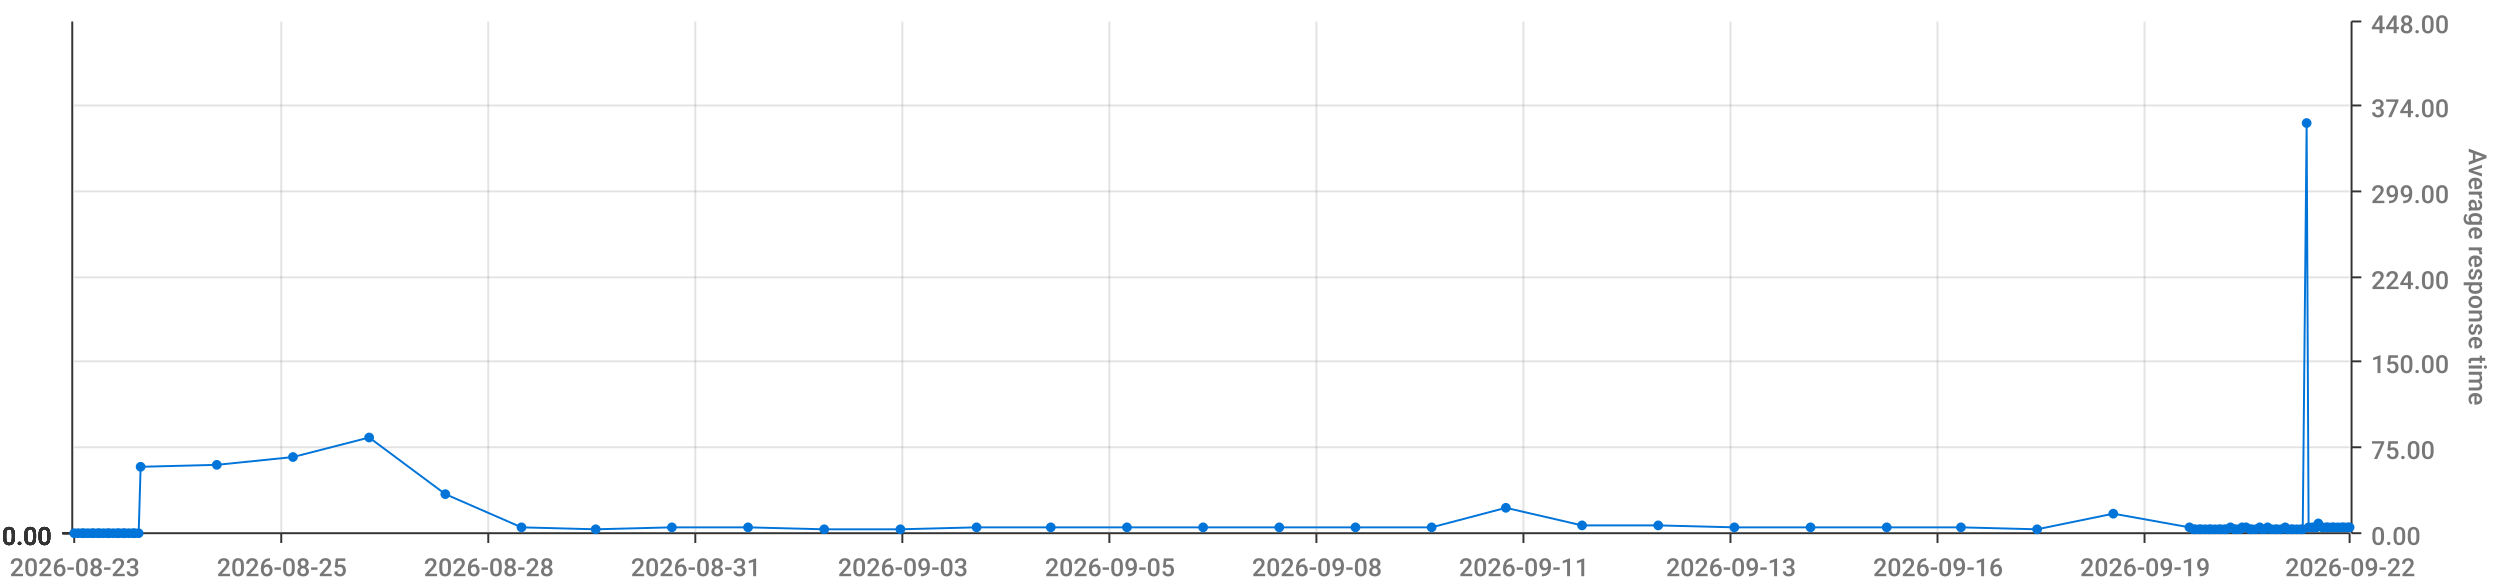
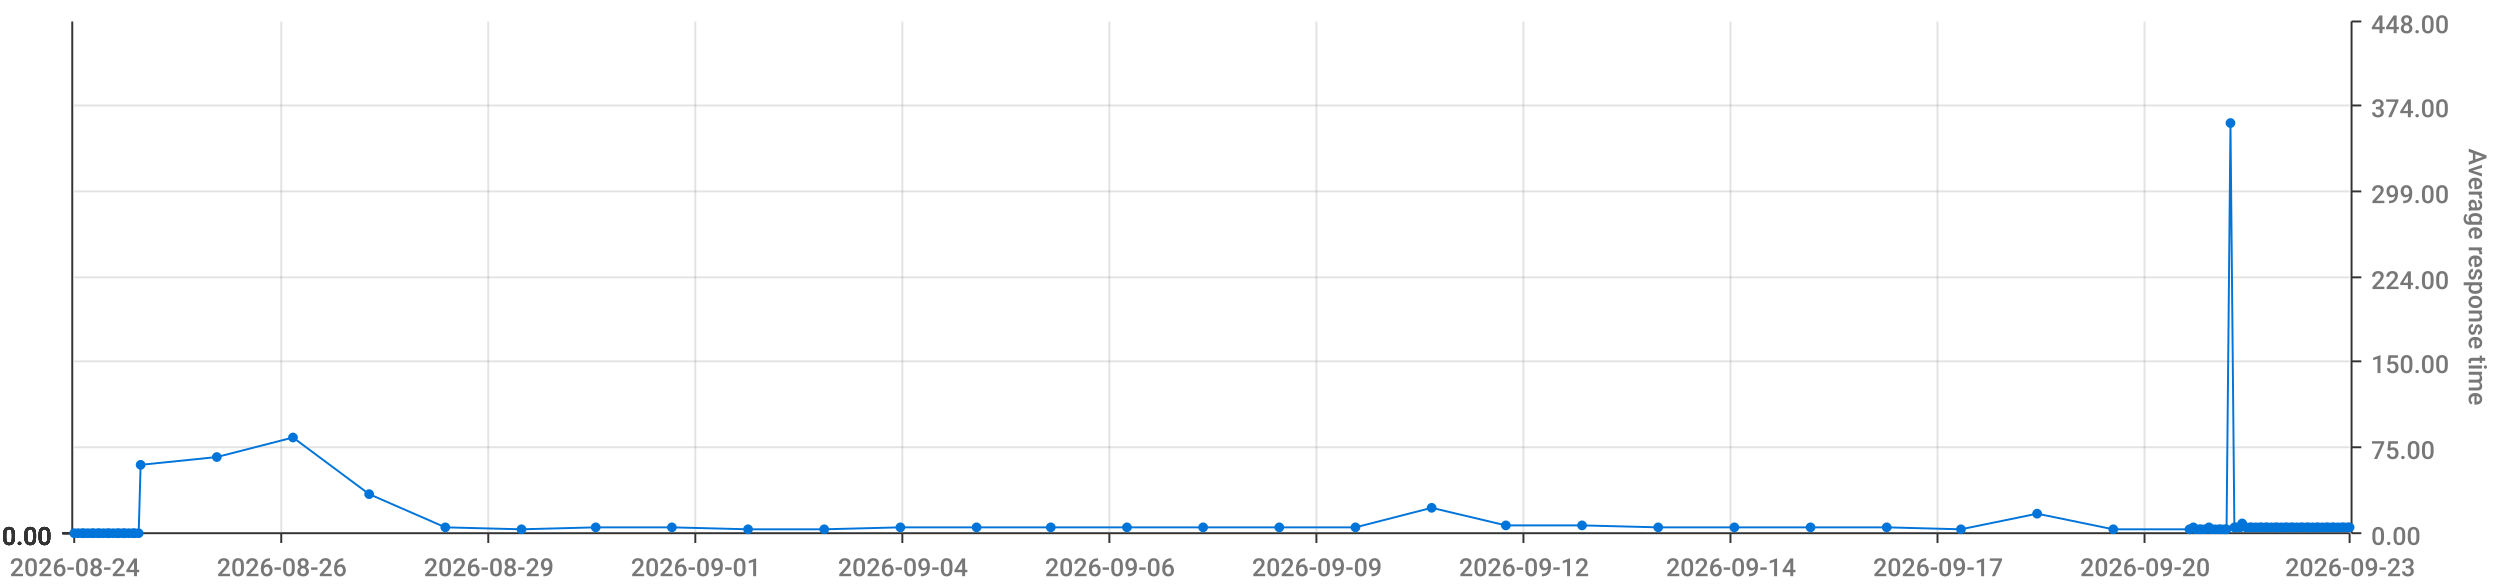
<svg xmlns="http://www.w3.org/2000/svg" viewBox="0 0 1280 300">
  <path d="M 0 0 L 1280 0 L 1280 300 L 0 300 L 0 0" style="stroke-width:0;stroke:rgba(255,255,255,1.0);fill:rgba(255,255,255,0.0)" />
  <path d="M 38 11 L 1203 11 L 1203 273 L 38 273 L 38 11" style="stroke-width:0;stroke:rgba(255,255,255,1.0);fill:rgba(255,255,255,0.0)" />
  <path d="M 38 273 L 1203 273" style="stroke-width:1;stroke:rgba(51,51,51,1.0);fill:rgba(255,255,255,0.0)" />
  <path d="M 38 273 L 38 278" style="stroke-width:1;stroke:rgba(51,51,51,1.0);fill:rgba(255,255,255,0.0)" />
-   <text x="5" y="295" style="stroke-width:0;stroke:none;fill:rgba(119,119,119,1.0);font-size:12.8px;font-family:'Roboto Medium',sans-serif">2026-08-23</text>
+   <text x="5" y="295" style="stroke-width:0;stroke:none;fill:rgba(119,119,119,1.0);font-size:12.8px;font-family:'Roboto Medium',sans-serif">2026-08-24</text>
  <path d="M 144 273 L 144 278" style="stroke-width:1;stroke:rgba(51,51,51,1.0);fill:rgba(255,255,255,0.0)" />
-   <text x="111" y="295" style="stroke-width:0;stroke:none;fill:rgba(119,119,119,1.0);font-size:12.8px;font-family:'Roboto Medium',sans-serif">2026-08-25</text>
+   <text x="111" y="295" style="stroke-width:0;stroke:none;fill:rgba(119,119,119,1.0);font-size:12.8px;font-family:'Roboto Medium',sans-serif">2026-08-26</text>
  <path d="M 250 273 L 250 278" style="stroke-width:1;stroke:rgba(51,51,51,1.0);fill:rgba(255,255,255,0.0)" />
-   <text x="217" y="295" style="stroke-width:0;stroke:none;fill:rgba(119,119,119,1.0);font-size:12.8px;font-family:'Roboto Medium',sans-serif">2026-08-28</text>
+   <text x="217" y="295" style="stroke-width:0;stroke:none;fill:rgba(119,119,119,1.0);font-size:12.8px;font-family:'Roboto Medium',sans-serif">2026-08-29</text>
  <path d="M 356 273 L 356 278" style="stroke-width:1;stroke:rgba(51,51,51,1.0);fill:rgba(255,255,255,0.0)" />
-   <text x="323" y="295" style="stroke-width:0;stroke:none;fill:rgba(119,119,119,1.0);font-size:12.8px;font-family:'Roboto Medium',sans-serif">2026-08-31</text>
+   <text x="323" y="295" style="stroke-width:0;stroke:none;fill:rgba(119,119,119,1.0);font-size:12.8px;font-family:'Roboto Medium',sans-serif">2026-09-01</text>
  <path d="M 462 273 L 462 278" style="stroke-width:1;stroke:rgba(51,51,51,1.0);fill:rgba(255,255,255,0.0)" />
-   <text x="429" y="295" style="stroke-width:0;stroke:none;fill:rgba(119,119,119,1.0);font-size:12.8px;font-family:'Roboto Medium',sans-serif">2026-09-03</text>
+   <text x="429" y="295" style="stroke-width:0;stroke:none;fill:rgba(119,119,119,1.0);font-size:12.8px;font-family:'Roboto Medium',sans-serif">2026-09-04</text>
  <path d="M 568 273 L 568 278" style="stroke-width:1;stroke:rgba(51,51,51,1.0);fill:rgba(255,255,255,0.0)" />
-   <text x="535" y="295" style="stroke-width:0;stroke:none;fill:rgba(119,119,119,1.0);font-size:12.8px;font-family:'Roboto Medium',sans-serif">2026-09-05</text>
+   <text x="535" y="295" style="stroke-width:0;stroke:none;fill:rgba(119,119,119,1.0);font-size:12.8px;font-family:'Roboto Medium',sans-serif">2026-09-06</text>
  <path d="M 674 273 L 674 278" style="stroke-width:1;stroke:rgba(51,51,51,1.0);fill:rgba(255,255,255,0.0)" />
-   <text x="641" y="295" style="stroke-width:0;stroke:none;fill:rgba(119,119,119,1.0);font-size:12.8px;font-family:'Roboto Medium',sans-serif">2026-09-08</text>
+   <text x="641" y="295" style="stroke-width:0;stroke:none;fill:rgba(119,119,119,1.0);font-size:12.8px;font-family:'Roboto Medium',sans-serif">2026-09-09</text>
  <path d="M 780 273 L 780 278" style="stroke-width:1;stroke:rgba(51,51,51,1.0);fill:rgba(255,255,255,0.0)" />
-   <text x="747" y="295" style="stroke-width:0;stroke:none;fill:rgba(119,119,119,1.0);font-size:12.8px;font-family:'Roboto Medium',sans-serif">2026-09-11</text>
+   <text x="747" y="295" style="stroke-width:0;stroke:none;fill:rgba(119,119,119,1.0);font-size:12.8px;font-family:'Roboto Medium',sans-serif">2026-09-12</text>
  <path d="M 886 273 L 886 278" style="stroke-width:1;stroke:rgba(51,51,51,1.0);fill:rgba(255,255,255,0.0)" />
-   <text x="853" y="295" style="stroke-width:0;stroke:none;fill:rgba(119,119,119,1.0);font-size:12.8px;font-family:'Roboto Medium',sans-serif">2026-09-13</text>
+   <text x="853" y="295" style="stroke-width:0;stroke:none;fill:rgba(119,119,119,1.0);font-size:12.8px;font-family:'Roboto Medium',sans-serif">2026-09-14</text>
  <path d="M 992 273 L 992 278" style="stroke-width:1;stroke:rgba(51,51,51,1.0);fill:rgba(255,255,255,0.0)" />
-   <text x="959" y="295" style="stroke-width:0;stroke:none;fill:rgba(119,119,119,1.0);font-size:12.8px;font-family:'Roboto Medium',sans-serif">2026-09-16</text>
+   <text x="959" y="295" style="stroke-width:0;stroke:none;fill:rgba(119,119,119,1.0);font-size:12.8px;font-family:'Roboto Medium',sans-serif">2026-09-17</text>
  <path d="M 1098 273 L 1098 278" style="stroke-width:1;stroke:rgba(51,51,51,1.0);fill:rgba(255,255,255,0.0)" />
-   <text x="1065" y="295" style="stroke-width:0;stroke:none;fill:rgba(119,119,119,1.0);font-size:12.8px;font-family:'Roboto Medium',sans-serif">2026-09-19</text>
+   <text x="1065" y="295" style="stroke-width:0;stroke:none;fill:rgba(119,119,119,1.0);font-size:12.8px;font-family:'Roboto Medium',sans-serif">2026-09-20</text>
  <path d="M 1203 273 L 1203 278" style="stroke-width:1;stroke:rgba(51,51,51,1.0);fill:rgba(255,255,255,0.0)" />
-   <text x="1170" y="295" style="stroke-width:0;stroke:none;fill:rgba(119,119,119,1.0);font-size:12.8px;font-family:'Roboto Medium',sans-serif">2026-09-22</text>
+   <text x="1170" y="295" style="stroke-width:0;stroke:none;fill:rgba(119,119,119,1.0);font-size:12.8px;font-family:'Roboto Medium',sans-serif">2026-09-23</text>
  <path d="M 144 273 L 144 11" style="stroke-width:1;stroke:rgba(119,119,119,0.2);fill:none" />
  <path d="M 250 273 L 250 11" style="stroke-width:1;stroke:rgba(119,119,119,0.2);fill:none" />
  <path d="M 356 273 L 356 11" style="stroke-width:1;stroke:rgba(119,119,119,0.2);fill:none" />
  <path d="M 462 273 L 462 11" style="stroke-width:1;stroke:rgba(119,119,119,0.2);fill:none" />
  <path d="M 568 273 L 568 11" style="stroke-width:1;stroke:rgba(119,119,119,0.2);fill:none" />
  <path d="M 674 273 L 674 11" style="stroke-width:1;stroke:rgba(119,119,119,0.2);fill:none" />
  <path d="M 780 273 L 780 11" style="stroke-width:1;stroke:rgba(119,119,119,0.2);fill:none" />
  <path d="M 886 273 L 886 11" style="stroke-width:1;stroke:rgba(119,119,119,0.2);fill:none" />
  <path d="M 992 273 L 992 11" style="stroke-width:1;stroke:rgba(119,119,119,0.2);fill:none" />
  <path d="M 1098 273 L 1098 11" style="stroke-width:1;stroke:rgba(119,119,119,0.2);fill:none" />
  <path d="M 1204 273 L 1204 11" style="stroke-width:1;stroke:rgba(51,51,51,1.0);fill:rgba(255,255,255,0.0)" />
  <path d="M 1204 273 L 1209 273" style="stroke-width:1;stroke:rgba(51,51,51,1.0);fill:rgba(255,255,255,0.0)" />
  <text x="1214" y="279" style="stroke-width:0;stroke:none;fill:rgba(119,119,119,1.0);font-size:12.8px;font-family:'Roboto Medium',sans-serif">0.00</text>
  <path d="M 1204 229 L 1209 229" style="stroke-width:1;stroke:rgba(51,51,51,1.0);fill:rgba(255,255,255,0.0)" />
  <text x="1214" y="235" style="stroke-width:0;stroke:none;fill:rgba(119,119,119,1.0);font-size:12.8px;font-family:'Roboto Medium',sans-serif">75.00</text>
  <path d="M 1204 185 L 1209 185" style="stroke-width:1;stroke:rgba(51,51,51,1.0);fill:rgba(255,255,255,0.0)" />
  <text x="1214" y="191" style="stroke-width:0;stroke:none;fill:rgba(119,119,119,1.0);font-size:12.8px;font-family:'Roboto Medium',sans-serif">150.00</text>
  <path d="M 1204 142 L 1209 142" style="stroke-width:1;stroke:rgba(51,51,51,1.0);fill:rgba(255,255,255,0.0)" />
  <text x="1214" y="148" style="stroke-width:0;stroke:none;fill:rgba(119,119,119,1.0);font-size:12.8px;font-family:'Roboto Medium',sans-serif">224.00</text>
  <path d="M 1204 98 L 1209 98" style="stroke-width:1;stroke:rgba(51,51,51,1.0);fill:rgba(255,255,255,0.0)" />
  <text x="1214" y="104" style="stroke-width:0;stroke:none;fill:rgba(119,119,119,1.0);font-size:12.8px;font-family:'Roboto Medium',sans-serif">299.00</text>
  <path d="M 1204 54 L 1209 54" style="stroke-width:1;stroke:rgba(51,51,51,1.0);fill:rgba(255,255,255,0.0)" />
  <text x="1214" y="60" style="stroke-width:0;stroke:none;fill:rgba(119,119,119,1.0);font-size:12.8px;font-family:'Roboto Medium',sans-serif">374.00</text>
  <path d="M 1204 11 L 1209 11" style="stroke-width:1;stroke:rgba(51,51,51,1.0);fill:rgba(255,255,255,0.0)" />
  <text x="1214" y="17" style="stroke-width:0;stroke:none;fill:rgba(119,119,119,1.0);font-size:12.8px;font-family:'Roboto Medium',sans-serif">448.00</text>
  <text x="1264" y="76" style="stroke-width:0;stroke:none;fill:rgba(119,119,119,1.0);font-size:12.8px;font-family:'Roboto Medium',sans-serif" transform="rotate(90.00,1264,76)">Average response time</text>
  <path d="M 38 273 L 1203 273" style="stroke-width:0;stroke:rgba(255,255,255,0.0);fill:none" />
  <path d="M 38 229 L 1203 229" style="stroke-width:1;stroke:rgba(119,119,119,0.2);fill:none" />
  <path d="M 38 185 L 1203 185" style="stroke-width:1;stroke:rgba(119,119,119,0.2);fill:none" />
  <path d="M 38 142 L 1203 142" style="stroke-width:1;stroke:rgba(119,119,119,0.2);fill:none" />
  <path d="M 38 98 L 1203 98" style="stroke-width:1;stroke:rgba(119,119,119,0.2);fill:none" />
  <path d="M 38 54 L 1203 54" style="stroke-width:1;stroke:rgba(119,119,119,0.2);fill:none" />
  <path d="M 37 273 L 37 11" style="stroke-width:1;stroke:rgba(51,51,51,1.0);fill:rgba(255,255,255,0.0)" />
  <path d="M 37 273 L 32 273" style="stroke-width:1;stroke:rgba(51,51,51,1.0);fill:rgba(255,255,255,0.0)" />
  <text x="1" y="279" style="stroke-width:0;stroke:none;fill:rgba(51,51,51,1.0);font-size:12.8px;font-family:'Roboto Medium',sans-serif">0.00</text>
  <path d="M 37 273 L 32 273" style="stroke-width:1;stroke:rgba(51,51,51,1.0);fill:rgba(255,255,255,0.0)" />
  <text x="1" y="279" style="stroke-width:0;stroke:none;fill:rgba(51,51,51,1.0);font-size:12.8px;font-family:'Roboto Medium',sans-serif">0.00</text>
  <path d="M 37 273 L 32 273" style="stroke-width:1;stroke:rgba(51,51,51,1.0);fill:rgba(255,255,255,0.0)" />
  <text x="1" y="279" style="stroke-width:0;stroke:none;fill:rgba(51,51,51,1.0);font-size:12.8px;font-family:'Roboto Medium',sans-serif">0.00</text>
  <path d="M 37 273 L 32 273" style="stroke-width:1;stroke:rgba(51,51,51,1.0);fill:rgba(255,255,255,0.0)" />
  <text x="1" y="279" style="stroke-width:0;stroke:none;fill:rgba(51,51,51,1.0);font-size:12.8px;font-family:'Roboto Medium',sans-serif">0.00</text>
  <path d="M 37 273 L 32 273" style="stroke-width:1;stroke:rgba(51,51,51,1.0);fill:rgba(255,255,255,0.0)" />
  <text x="1" y="279" style="stroke-width:0;stroke:none;fill:rgba(51,51,51,1.0);font-size:12.8px;font-family:'Roboto Medium',sans-serif">0.00</text>
  <path d="M 37 273 L 32 273" style="stroke-width:1;stroke:rgba(51,51,51,1.0);fill:rgba(255,255,255,0.0)" />
  <text x="1" y="279" style="stroke-width:0;stroke:none;fill:rgba(51,51,51,1.0);font-size:12.8px;font-family:'Roboto Medium',sans-serif">0.00</text>
  <path d="M 37 273 L 32 273" style="stroke-width:1;stroke:rgba(51,51,51,1.0);fill:rgba(255,255,255,0.0)" />
  <text x="1" y="279" style="stroke-width:0;stroke:none;fill:rgba(51,51,51,1.0);font-size:12.8px;font-family:'Roboto Medium',sans-serif">0.00</text>
  <path d="M 38 273 L 1203 273" style="stroke-width:0;stroke:rgba(255,255,255,0.0);fill:none" />
  <path d="M 38 273 L 1203 273" style="stroke-width:0;stroke:rgba(255,255,255,0.0);fill:none" />
  <path d="M 38 273 L 1203 273" style="stroke-width:0;stroke:rgba(255,255,255,0.0);fill:none" />
  <path d="M 38 273 L 1203 273" style="stroke-width:0;stroke:rgba(255,255,255,0.0);fill:none" />
  <path d="M 38 273 L 1203 273" style="stroke-width:0;stroke:rgba(255,255,255,0.0);fill:none" />
  <path d="M 38 273 L 1203 273" style="stroke-width:0;stroke:rgba(255,255,255,0.0);fill:none" />
-   <path d="M 38 273 L 40 273 L 42 273 L 43 273 L 45 273 L 47 273 L 48 273 L 50 273 L 51 273 L 53 273 L 55 273 L 56 273 L 58 273 L 60 273 L 61 273 L 63 273 L 64 273 L 66 273 L 68 273 L 69 273 L 71 273 L 72 239 L 111 238 L 150 234 L 189 224 L 228 253 L 267 270 L 305 271 L 344 270 L 383 270 L 422 271 L 461 271 L 500 270 L 538 270 L 577 270 L 616 270 L 655 270 L 694 270 L 733 270 L 771 260 L 810 269 L 849 269 L 888 270 L 927 270 L 966 270 L 1004 270 L 1043 271 L 1082 263 L 1121 270 L 1123 271 L 1124 271 L 1126 271 L 1127 271 L 1129 271 L 1131 271 L 1132 271 L 1134 271 L 1136 271 L 1137 271 L 1139 271 L 1140 271 L 1142 270 L 1144 271 L 1145 271 L 1147 271 L 1148 270 L 1150 270 L 1152 271 L 1153 271 L 1155 271 L 1157 270 L 1158 271 L 1160 271 L 1161 270 L 1163 271 L 1165 271 L 1166 271 L 1168 271 L 1170 270 L 1171 271 L 1173 271 L 1174 271 L 1176 271 L 1178 271 L 1179 271 L 1181 63 L 1182 270 L 1184 270 L 1186 270 L 1187 268 L 1189 270 L 1191 270 L 1192 270 L 1194 270 L 1195 270 L 1197 270 L 1199 270 L 1200 270 L 1202 270 L 1203 270" style="stroke-width:1;stroke:rgba(0,116,217,1.0);fill:rgba(255,255,255,0.0)" />
+   <path d="M 38 273 L 40 273 L 42 273 L 43 273 L 45 273 L 47 273 L 48 273 L 50 273 L 51 273 L 53 273 L 55 273 L 56 273 L 58 273 L 60 273 L 61 273 L 63 273 L 64 273 L 66 273 L 68 273 L 69 273 L 71 273 L 72 238 L 111 234 L 150 224 L 189 253 L 228 270 L 267 271 L 305 270 L 344 270 L 383 271 L 422 271 L 461 270 L 500 270 L 538 270 L 577 270 L 616 270 L 655 270 L 694 270 L 733 260 L 771 269 L 810 269 L 849 270 L 888 270 L 927 270 L 966 270 L 1004 271 L 1043 263 L 1082 271 L 1121 271 L 1123 270 L 1124 271 L 1126 271 L 1127 271 L 1129 271 L 1131 270 L 1132 271 L 1134 271 L 1136 271 L 1137 271 L 1139 271 L 1140 271 L 1142 63 L 1144 270 L 1145 270 L 1147 270 L 1148 268 L 1150 270 L 1152 270 L 1153 270 L 1155 270 L 1157 270 L 1158 270 L 1160 270 L 1161 270 L 1163 270 L 1165 270 L 1166 270 L 1168 270 L 1170 270 L 1171 270 L 1173 270 L 1174 270 L 1176 270 L 1178 270 L 1179 270 L 1181 270 L 1182 270 L 1184 270 L 1186 270 L 1187 270 L 1189 270 L 1191 270 L 1192 270 L 1194 270 L 1195 270 L 1197 270 L 1199 270 L 1200 270 L 1202 270 L 1203 270" style="stroke-width:1;stroke:rgba(0,116,217,1.0);fill:rgba(255,255,255,0.0)" />
  <circle cx="38" cy="273" r="2" style="stroke-width:1;stroke:rgba(0,116,217,1.0);fill:rgba(0,116,217,1.0)" />
  <path d="" style="stroke-width:1;stroke:rgba(0,116,217,1.0);fill:rgba(0,116,217,1.0)" />
  <circle cx="40" cy="273" r="2" style="stroke-width:1;stroke:rgba(0,116,217,1.0);fill:rgba(0,116,217,1.0)" />
  <path d="" style="stroke-width:1;stroke:rgba(0,116,217,1.0);fill:rgba(0,116,217,1.0)" />
  <circle cx="42" cy="273" r="2" style="stroke-width:1;stroke:rgba(0,116,217,1.0);fill:rgba(0,116,217,1.0)" />
  <path d="" style="stroke-width:1;stroke:rgba(0,116,217,1.0);fill:rgba(0,116,217,1.0)" />
  <circle cx="43" cy="273" r="2" style="stroke-width:1;stroke:rgba(0,116,217,1.0);fill:rgba(0,116,217,1.0)" />
  <path d="" style="stroke-width:1;stroke:rgba(0,116,217,1.0);fill:rgba(0,116,217,1.0)" />
  <circle cx="45" cy="273" r="2" style="stroke-width:1;stroke:rgba(0,116,217,1.0);fill:rgba(0,116,217,1.0)" />
  <path d="" style="stroke-width:1;stroke:rgba(0,116,217,1.0);fill:rgba(0,116,217,1.0)" />
  <circle cx="47" cy="273" r="2" style="stroke-width:1;stroke:rgba(0,116,217,1.0);fill:rgba(0,116,217,1.0)" />
  <path d="" style="stroke-width:1;stroke:rgba(0,116,217,1.0);fill:rgba(0,116,217,1.0)" />
  <circle cx="48" cy="273" r="2" style="stroke-width:1;stroke:rgba(0,116,217,1.0);fill:rgba(0,116,217,1.0)" />
  <path d="" style="stroke-width:1;stroke:rgba(0,116,217,1.0);fill:rgba(0,116,217,1.0)" />
  <circle cx="50" cy="273" r="2" style="stroke-width:1;stroke:rgba(0,116,217,1.0);fill:rgba(0,116,217,1.0)" />
  <path d="" style="stroke-width:1;stroke:rgba(0,116,217,1.0);fill:rgba(0,116,217,1.0)" />
  <circle cx="51" cy="273" r="2" style="stroke-width:1;stroke:rgba(0,116,217,1.0);fill:rgba(0,116,217,1.0)" />
  <path d="" style="stroke-width:1;stroke:rgba(0,116,217,1.0);fill:rgba(0,116,217,1.0)" />
  <circle cx="53" cy="273" r="2" style="stroke-width:1;stroke:rgba(0,116,217,1.0);fill:rgba(0,116,217,1.0)" />
  <path d="" style="stroke-width:1;stroke:rgba(0,116,217,1.0);fill:rgba(0,116,217,1.0)" />
  <circle cx="55" cy="273" r="2" style="stroke-width:1;stroke:rgba(0,116,217,1.0);fill:rgba(0,116,217,1.0)" />
  <path d="" style="stroke-width:1;stroke:rgba(0,116,217,1.0);fill:rgba(0,116,217,1.0)" />
  <circle cx="56" cy="273" r="2" style="stroke-width:1;stroke:rgba(0,116,217,1.0);fill:rgba(0,116,217,1.0)" />
  <path d="" style="stroke-width:1;stroke:rgba(0,116,217,1.0);fill:rgba(0,116,217,1.0)" />
  <circle cx="58" cy="273" r="2" style="stroke-width:1;stroke:rgba(0,116,217,1.0);fill:rgba(0,116,217,1.0)" />
  <path d="" style="stroke-width:1;stroke:rgba(0,116,217,1.0);fill:rgba(0,116,217,1.0)" />
  <circle cx="60" cy="273" r="2" style="stroke-width:1;stroke:rgba(0,116,217,1.0);fill:rgba(0,116,217,1.0)" />
  <path d="" style="stroke-width:1;stroke:rgba(0,116,217,1.0);fill:rgba(0,116,217,1.0)" />
  <circle cx="61" cy="273" r="2" style="stroke-width:1;stroke:rgba(0,116,217,1.0);fill:rgba(0,116,217,1.0)" />
  <path d="" style="stroke-width:1;stroke:rgba(0,116,217,1.0);fill:rgba(0,116,217,1.0)" />
  <circle cx="63" cy="273" r="2" style="stroke-width:1;stroke:rgba(0,116,217,1.0);fill:rgba(0,116,217,1.0)" />
  <path d="" style="stroke-width:1;stroke:rgba(0,116,217,1.0);fill:rgba(0,116,217,1.0)" />
  <circle cx="64" cy="273" r="2" style="stroke-width:1;stroke:rgba(0,116,217,1.0);fill:rgba(0,116,217,1.0)" />
  <path d="" style="stroke-width:1;stroke:rgba(0,116,217,1.0);fill:rgba(0,116,217,1.0)" />
  <circle cx="66" cy="273" r="2" style="stroke-width:1;stroke:rgba(0,116,217,1.0);fill:rgba(0,116,217,1.0)" />
  <path d="" style="stroke-width:1;stroke:rgba(0,116,217,1.0);fill:rgba(0,116,217,1.0)" />
  <circle cx="68" cy="273" r="2" style="stroke-width:1;stroke:rgba(0,116,217,1.0);fill:rgba(0,116,217,1.0)" />
  <path d="" style="stroke-width:1;stroke:rgba(0,116,217,1.0);fill:rgba(0,116,217,1.0)" />
  <circle cx="69" cy="273" r="2" style="stroke-width:1;stroke:rgba(0,116,217,1.0);fill:rgba(0,116,217,1.0)" />
  <path d="" style="stroke-width:1;stroke:rgba(0,116,217,1.0);fill:rgba(0,116,217,1.0)" />
  <circle cx="71" cy="273" r="2" style="stroke-width:1;stroke:rgba(0,116,217,1.0);fill:rgba(0,116,217,1.0)" />
  <path d="" style="stroke-width:1;stroke:rgba(0,116,217,1.0);fill:rgba(0,116,217,1.0)" />
-   <circle cx="72" cy="239" r="2" style="stroke-width:1;stroke:rgba(0,116,217,1.0);fill:rgba(0,116,217,1.0)" />
-   <path d="" style="stroke-width:1;stroke:rgba(0,116,217,1.0);fill:rgba(0,116,217,1.0)" />
-   <circle cx="111" cy="238" r="2" style="stroke-width:1;stroke:rgba(0,116,217,1.0);fill:rgba(0,116,217,1.0)" />
-   <path d="" style="stroke-width:1;stroke:rgba(0,116,217,1.0);fill:rgba(0,116,217,1.0)" />
-   <circle cx="150" cy="234" r="2" style="stroke-width:1;stroke:rgba(0,116,217,1.0);fill:rgba(0,116,217,1.0)" />
-   <path d="" style="stroke-width:1;stroke:rgba(0,116,217,1.0);fill:rgba(0,116,217,1.0)" />
-   <circle cx="189" cy="224" r="2" style="stroke-width:1;stroke:rgba(0,116,217,1.0);fill:rgba(0,116,217,1.0)" />
-   <path d="" style="stroke-width:1;stroke:rgba(0,116,217,1.0);fill:rgba(0,116,217,1.0)" />
-   <circle cx="228" cy="253" r="2" style="stroke-width:1;stroke:rgba(0,116,217,1.0);fill:rgba(0,116,217,1.0)" />
-   <path d="" style="stroke-width:1;stroke:rgba(0,116,217,1.0);fill:rgba(0,116,217,1.0)" />
-   <circle cx="267" cy="270" r="2" style="stroke-width:1;stroke:rgba(0,116,217,1.0);fill:rgba(0,116,217,1.0)" />
-   <path d="" style="stroke-width:1;stroke:rgba(0,116,217,1.0);fill:rgba(0,116,217,1.0)" />
-   <circle cx="305" cy="271" r="2" style="stroke-width:1;stroke:rgba(0,116,217,1.0);fill:rgba(0,116,217,1.0)" />
+   <circle cx="72" cy="238" r="2" style="stroke-width:1;stroke:rgba(0,116,217,1.0);fill:rgba(0,116,217,1.0)" />
+   <path d="" style="stroke-width:1;stroke:rgba(0,116,217,1.0);fill:rgba(0,116,217,1.0)" />
+   <circle cx="111" cy="234" r="2" style="stroke-width:1;stroke:rgba(0,116,217,1.0);fill:rgba(0,116,217,1.0)" />
+   <path d="" style="stroke-width:1;stroke:rgba(0,116,217,1.0);fill:rgba(0,116,217,1.0)" />
+   <circle cx="150" cy="224" r="2" style="stroke-width:1;stroke:rgba(0,116,217,1.0);fill:rgba(0,116,217,1.0)" />
+   <path d="" style="stroke-width:1;stroke:rgba(0,116,217,1.0);fill:rgba(0,116,217,1.0)" />
+   <circle cx="189" cy="253" r="2" style="stroke-width:1;stroke:rgba(0,116,217,1.0);fill:rgba(0,116,217,1.0)" />
+   <path d="" style="stroke-width:1;stroke:rgba(0,116,217,1.0);fill:rgba(0,116,217,1.0)" />
+   <circle cx="228" cy="270" r="2" style="stroke-width:1;stroke:rgba(0,116,217,1.0);fill:rgba(0,116,217,1.0)" />
+   <path d="" style="stroke-width:1;stroke:rgba(0,116,217,1.0);fill:rgba(0,116,217,1.0)" />
+   <circle cx="267" cy="271" r="2" style="stroke-width:1;stroke:rgba(0,116,217,1.0);fill:rgba(0,116,217,1.0)" />
+   <path d="" style="stroke-width:1;stroke:rgba(0,116,217,1.0);fill:rgba(0,116,217,1.0)" />
+   <circle cx="305" cy="270" r="2" style="stroke-width:1;stroke:rgba(0,116,217,1.0);fill:rgba(0,116,217,1.0)" />
  <path d="" style="stroke-width:1;stroke:rgba(0,116,217,1.0);fill:rgba(0,116,217,1.0)" />
  <circle cx="344" cy="270" r="2" style="stroke-width:1;stroke:rgba(0,116,217,1.0);fill:rgba(0,116,217,1.0)" />
  <path d="" style="stroke-width:1;stroke:rgba(0,116,217,1.0);fill:rgba(0,116,217,1.0)" />
-   <circle cx="383" cy="270" r="2" style="stroke-width:1;stroke:rgba(0,116,217,1.0);fill:rgba(0,116,217,1.0)" />
+   <circle cx="383" cy="271" r="2" style="stroke-width:1;stroke:rgba(0,116,217,1.0);fill:rgba(0,116,217,1.0)" />
  <path d="" style="stroke-width:1;stroke:rgba(0,116,217,1.0);fill:rgba(0,116,217,1.0)" />
  <circle cx="422" cy="271" r="2" style="stroke-width:1;stroke:rgba(0,116,217,1.0);fill:rgba(0,116,217,1.0)" />
  <path d="" style="stroke-width:1;stroke:rgba(0,116,217,1.0);fill:rgba(0,116,217,1.0)" />
-   <circle cx="461" cy="271" r="2" style="stroke-width:1;stroke:rgba(0,116,217,1.0);fill:rgba(0,116,217,1.0)" />
+   <circle cx="461" cy="270" r="2" style="stroke-width:1;stroke:rgba(0,116,217,1.0);fill:rgba(0,116,217,1.0)" />
  <path d="" style="stroke-width:1;stroke:rgba(0,116,217,1.0);fill:rgba(0,116,217,1.0)" />
  <circle cx="500" cy="270" r="2" style="stroke-width:1;stroke:rgba(0,116,217,1.0);fill:rgba(0,116,217,1.0)" />
  <path d="" style="stroke-width:1;stroke:rgba(0,116,217,1.0);fill:rgba(0,116,217,1.0)" />
  <circle cx="538" cy="270" r="2" style="stroke-width:1;stroke:rgba(0,116,217,1.0);fill:rgba(0,116,217,1.0)" />
  <path d="" style="stroke-width:1;stroke:rgba(0,116,217,1.0);fill:rgba(0,116,217,1.0)" />
  <circle cx="577" cy="270" r="2" style="stroke-width:1;stroke:rgba(0,116,217,1.0);fill:rgba(0,116,217,1.0)" />
  <path d="" style="stroke-width:1;stroke:rgba(0,116,217,1.0);fill:rgba(0,116,217,1.0)" />
  <circle cx="616" cy="270" r="2" style="stroke-width:1;stroke:rgba(0,116,217,1.0);fill:rgba(0,116,217,1.0)" />
  <path d="" style="stroke-width:1;stroke:rgba(0,116,217,1.0);fill:rgba(0,116,217,1.0)" />
  <circle cx="655" cy="270" r="2" style="stroke-width:1;stroke:rgba(0,116,217,1.0);fill:rgba(0,116,217,1.0)" />
  <path d="" style="stroke-width:1;stroke:rgba(0,116,217,1.0);fill:rgba(0,116,217,1.0)" />
  <circle cx="694" cy="270" r="2" style="stroke-width:1;stroke:rgba(0,116,217,1.0);fill:rgba(0,116,217,1.0)" />
  <path d="" style="stroke-width:1;stroke:rgba(0,116,217,1.0);fill:rgba(0,116,217,1.0)" />
-   <circle cx="733" cy="270" r="2" style="stroke-width:1;stroke:rgba(0,116,217,1.0);fill:rgba(0,116,217,1.0)" />
-   <path d="" style="stroke-width:1;stroke:rgba(0,116,217,1.0);fill:rgba(0,116,217,1.0)" />
-   <circle cx="771" cy="260" r="2" style="stroke-width:1;stroke:rgba(0,116,217,1.0);fill:rgba(0,116,217,1.0)" />
+   <circle cx="733" cy="260" r="2" style="stroke-width:1;stroke:rgba(0,116,217,1.0);fill:rgba(0,116,217,1.0)" />
+   <path d="" style="stroke-width:1;stroke:rgba(0,116,217,1.0);fill:rgba(0,116,217,1.0)" />
+   <circle cx="771" cy="269" r="2" style="stroke-width:1;stroke:rgba(0,116,217,1.0);fill:rgba(0,116,217,1.0)" />
  <path d="" style="stroke-width:1;stroke:rgba(0,116,217,1.0);fill:rgba(0,116,217,1.0)" />
  <circle cx="810" cy="269" r="2" style="stroke-width:1;stroke:rgba(0,116,217,1.0);fill:rgba(0,116,217,1.0)" />
  <path d="" style="stroke-width:1;stroke:rgba(0,116,217,1.0);fill:rgba(0,116,217,1.0)" />
-   <circle cx="849" cy="269" r="2" style="stroke-width:1;stroke:rgba(0,116,217,1.0);fill:rgba(0,116,217,1.0)" />
+   <circle cx="849" cy="270" r="2" style="stroke-width:1;stroke:rgba(0,116,217,1.0);fill:rgba(0,116,217,1.0)" />
  <path d="" style="stroke-width:1;stroke:rgba(0,116,217,1.0);fill:rgba(0,116,217,1.0)" />
  <circle cx="888" cy="270" r="2" style="stroke-width:1;stroke:rgba(0,116,217,1.0);fill:rgba(0,116,217,1.0)" />
  <path d="" style="stroke-width:1;stroke:rgba(0,116,217,1.0);fill:rgba(0,116,217,1.0)" />
  <circle cx="927" cy="270" r="2" style="stroke-width:1;stroke:rgba(0,116,217,1.0);fill:rgba(0,116,217,1.0)" />
  <path d="" style="stroke-width:1;stroke:rgba(0,116,217,1.0);fill:rgba(0,116,217,1.0)" />
  <circle cx="966" cy="270" r="2" style="stroke-width:1;stroke:rgba(0,116,217,1.0);fill:rgba(0,116,217,1.0)" />
  <path d="" style="stroke-width:1;stroke:rgba(0,116,217,1.0);fill:rgba(0,116,217,1.0)" />
-   <circle cx="1004" cy="270" r="2" style="stroke-width:1;stroke:rgba(0,116,217,1.0);fill:rgba(0,116,217,1.0)" />
-   <path d="" style="stroke-width:1;stroke:rgba(0,116,217,1.0);fill:rgba(0,116,217,1.0)" />
-   <circle cx="1043" cy="271" r="2" style="stroke-width:1;stroke:rgba(0,116,217,1.0);fill:rgba(0,116,217,1.0)" />
-   <path d="" style="stroke-width:1;stroke:rgba(0,116,217,1.0);fill:rgba(0,116,217,1.0)" />
-   <circle cx="1082" cy="263" r="2" style="stroke-width:1;stroke:rgba(0,116,217,1.0);fill:rgba(0,116,217,1.0)" />
-   <path d="" style="stroke-width:1;stroke:rgba(0,116,217,1.0);fill:rgba(0,116,217,1.0)" />
-   <circle cx="1121" cy="270" r="2" style="stroke-width:1;stroke:rgba(0,116,217,1.0);fill:rgba(0,116,217,1.0)" />
-   <path d="" style="stroke-width:1;stroke:rgba(0,116,217,1.0);fill:rgba(0,116,217,1.0)" />
-   <circle cx="1123" cy="271" r="2" style="stroke-width:1;stroke:rgba(0,116,217,1.0);fill:rgba(0,116,217,1.0)" />
+   <circle cx="1004" cy="271" r="2" style="stroke-width:1;stroke:rgba(0,116,217,1.0);fill:rgba(0,116,217,1.0)" />
+   <path d="" style="stroke-width:1;stroke:rgba(0,116,217,1.0);fill:rgba(0,116,217,1.0)" />
+   <circle cx="1043" cy="263" r="2" style="stroke-width:1;stroke:rgba(0,116,217,1.0);fill:rgba(0,116,217,1.0)" />
+   <path d="" style="stroke-width:1;stroke:rgba(0,116,217,1.0);fill:rgba(0,116,217,1.0)" />
+   <circle cx="1082" cy="271" r="2" style="stroke-width:1;stroke:rgba(0,116,217,1.0);fill:rgba(0,116,217,1.0)" />
+   <path d="" style="stroke-width:1;stroke:rgba(0,116,217,1.0);fill:rgba(0,116,217,1.0)" />
+   <circle cx="1121" cy="271" r="2" style="stroke-width:1;stroke:rgba(0,116,217,1.0);fill:rgba(0,116,217,1.0)" />
+   <path d="" style="stroke-width:1;stroke:rgba(0,116,217,1.0);fill:rgba(0,116,217,1.0)" />
+   <circle cx="1123" cy="270" r="2" style="stroke-width:1;stroke:rgba(0,116,217,1.0);fill:rgba(0,116,217,1.0)" />
  <path d="" style="stroke-width:1;stroke:rgba(0,116,217,1.0);fill:rgba(0,116,217,1.0)" />
  <circle cx="1124" cy="271" r="2" style="stroke-width:1;stroke:rgba(0,116,217,1.0);fill:rgba(0,116,217,1.0)" />
  <path d="" style="stroke-width:1;stroke:rgba(0,116,217,1.0);fill:rgba(0,116,217,1.0)" />
  <circle cx="1126" cy="271" r="2" style="stroke-width:1;stroke:rgba(0,116,217,1.0);fill:rgba(0,116,217,1.0)" />
  <path d="" style="stroke-width:1;stroke:rgba(0,116,217,1.0);fill:rgba(0,116,217,1.0)" />
  <circle cx="1127" cy="271" r="2" style="stroke-width:1;stroke:rgba(0,116,217,1.0);fill:rgba(0,116,217,1.0)" />
  <path d="" style="stroke-width:1;stroke:rgba(0,116,217,1.0);fill:rgba(0,116,217,1.0)" />
  <circle cx="1129" cy="271" r="2" style="stroke-width:1;stroke:rgba(0,116,217,1.0);fill:rgba(0,116,217,1.0)" />
  <path d="" style="stroke-width:1;stroke:rgba(0,116,217,1.0);fill:rgba(0,116,217,1.0)" />
-   <circle cx="1131" cy="271" r="2" style="stroke-width:1;stroke:rgba(0,116,217,1.0);fill:rgba(0,116,217,1.0)" />
+   <circle cx="1131" cy="270" r="2" style="stroke-width:1;stroke:rgba(0,116,217,1.0);fill:rgba(0,116,217,1.0)" />
  <path d="" style="stroke-width:1;stroke:rgba(0,116,217,1.0);fill:rgba(0,116,217,1.0)" />
  <circle cx="1132" cy="271" r="2" style="stroke-width:1;stroke:rgba(0,116,217,1.0);fill:rgba(0,116,217,1.0)" />
  <path d="" style="stroke-width:1;stroke:rgba(0,116,217,1.0);fill:rgba(0,116,217,1.0)" />
  <circle cx="1134" cy="271" r="2" style="stroke-width:1;stroke:rgba(0,116,217,1.0);fill:rgba(0,116,217,1.0)" />
  <path d="" style="stroke-width:1;stroke:rgba(0,116,217,1.0);fill:rgba(0,116,217,1.0)" />
  <circle cx="1136" cy="271" r="2" style="stroke-width:1;stroke:rgba(0,116,217,1.0);fill:rgba(0,116,217,1.0)" />
  <path d="" style="stroke-width:1;stroke:rgba(0,116,217,1.0);fill:rgba(0,116,217,1.0)" />
  <circle cx="1137" cy="271" r="2" style="stroke-width:1;stroke:rgba(0,116,217,1.0);fill:rgba(0,116,217,1.0)" />
  <path d="" style="stroke-width:1;stroke:rgba(0,116,217,1.0);fill:rgba(0,116,217,1.0)" />
  <circle cx="1139" cy="271" r="2" style="stroke-width:1;stroke:rgba(0,116,217,1.0);fill:rgba(0,116,217,1.0)" />
  <path d="" style="stroke-width:1;stroke:rgba(0,116,217,1.0);fill:rgba(0,116,217,1.0)" />
  <circle cx="1140" cy="271" r="2" style="stroke-width:1;stroke:rgba(0,116,217,1.0);fill:rgba(0,116,217,1.0)" />
  <path d="" style="stroke-width:1;stroke:rgba(0,116,217,1.0);fill:rgba(0,116,217,1.0)" />
-   <circle cx="1142" cy="270" r="2" style="stroke-width:1;stroke:rgba(0,116,217,1.0);fill:rgba(0,116,217,1.0)" />
-   <path d="" style="stroke-width:1;stroke:rgba(0,116,217,1.0);fill:rgba(0,116,217,1.0)" />
-   <circle cx="1144" cy="271" r="2" style="stroke-width:1;stroke:rgba(0,116,217,1.0);fill:rgba(0,116,217,1.0)" />
-   <path d="" style="stroke-width:1;stroke:rgba(0,116,217,1.0);fill:rgba(0,116,217,1.0)" />
-   <circle cx="1145" cy="271" r="2" style="stroke-width:1;stroke:rgba(0,116,217,1.0);fill:rgba(0,116,217,1.0)" />
-   <path d="" style="stroke-width:1;stroke:rgba(0,116,217,1.0);fill:rgba(0,116,217,1.0)" />
-   <circle cx="1147" cy="271" r="2" style="stroke-width:1;stroke:rgba(0,116,217,1.0);fill:rgba(0,116,217,1.0)" />
-   <path d="" style="stroke-width:1;stroke:rgba(0,116,217,1.0);fill:rgba(0,116,217,1.0)" />
-   <circle cx="1148" cy="270" r="2" style="stroke-width:1;stroke:rgba(0,116,217,1.0);fill:rgba(0,116,217,1.0)" />
+   <circle cx="1142" cy="63" r="2" style="stroke-width:1;stroke:rgba(0,116,217,1.0);fill:rgba(0,116,217,1.0)" />
+   <path d="" style="stroke-width:1;stroke:rgba(0,116,217,1.0);fill:rgba(0,116,217,1.0)" />
+   <circle cx="1144" cy="270" r="2" style="stroke-width:1;stroke:rgba(0,116,217,1.0);fill:rgba(0,116,217,1.0)" />
+   <path d="" style="stroke-width:1;stroke:rgba(0,116,217,1.0);fill:rgba(0,116,217,1.0)" />
+   <circle cx="1145" cy="270" r="2" style="stroke-width:1;stroke:rgba(0,116,217,1.0);fill:rgba(0,116,217,1.0)" />
+   <path d="" style="stroke-width:1;stroke:rgba(0,116,217,1.0);fill:rgba(0,116,217,1.0)" />
+   <circle cx="1147" cy="270" r="2" style="stroke-width:1;stroke:rgba(0,116,217,1.0);fill:rgba(0,116,217,1.0)" />
+   <path d="" style="stroke-width:1;stroke:rgba(0,116,217,1.0);fill:rgba(0,116,217,1.0)" />
+   <circle cx="1148" cy="268" r="2" style="stroke-width:1;stroke:rgba(0,116,217,1.0);fill:rgba(0,116,217,1.0)" />
  <path d="" style="stroke-width:1;stroke:rgba(0,116,217,1.0);fill:rgba(0,116,217,1.0)" />
  <circle cx="1150" cy="270" r="2" style="stroke-width:1;stroke:rgba(0,116,217,1.0);fill:rgba(0,116,217,1.0)" />
  <path d="" style="stroke-width:1;stroke:rgba(0,116,217,1.0);fill:rgba(0,116,217,1.0)" />
-   <circle cx="1152" cy="271" r="2" style="stroke-width:1;stroke:rgba(0,116,217,1.0);fill:rgba(0,116,217,1.0)" />
-   <path d="" style="stroke-width:1;stroke:rgba(0,116,217,1.0);fill:rgba(0,116,217,1.0)" />
-   <circle cx="1153" cy="271" r="2" style="stroke-width:1;stroke:rgba(0,116,217,1.0);fill:rgba(0,116,217,1.0)" />
-   <path d="" style="stroke-width:1;stroke:rgba(0,116,217,1.0);fill:rgba(0,116,217,1.0)" />
-   <circle cx="1155" cy="271" r="2" style="stroke-width:1;stroke:rgba(0,116,217,1.0);fill:rgba(0,116,217,1.0)" />
+   <circle cx="1152" cy="270" r="2" style="stroke-width:1;stroke:rgba(0,116,217,1.0);fill:rgba(0,116,217,1.0)" />
+   <path d="" style="stroke-width:1;stroke:rgba(0,116,217,1.0);fill:rgba(0,116,217,1.0)" />
+   <circle cx="1153" cy="270" r="2" style="stroke-width:1;stroke:rgba(0,116,217,1.0);fill:rgba(0,116,217,1.0)" />
+   <path d="" style="stroke-width:1;stroke:rgba(0,116,217,1.0);fill:rgba(0,116,217,1.0)" />
+   <circle cx="1155" cy="270" r="2" style="stroke-width:1;stroke:rgba(0,116,217,1.0);fill:rgba(0,116,217,1.0)" />
  <path d="" style="stroke-width:1;stroke:rgba(0,116,217,1.0);fill:rgba(0,116,217,1.0)" />
  <circle cx="1157" cy="270" r="2" style="stroke-width:1;stroke:rgba(0,116,217,1.0);fill:rgba(0,116,217,1.0)" />
  <path d="" style="stroke-width:1;stroke:rgba(0,116,217,1.0);fill:rgba(0,116,217,1.0)" />
-   <circle cx="1158" cy="271" r="2" style="stroke-width:1;stroke:rgba(0,116,217,1.0);fill:rgba(0,116,217,1.0)" />
-   <path d="" style="stroke-width:1;stroke:rgba(0,116,217,1.0);fill:rgba(0,116,217,1.0)" />
-   <circle cx="1160" cy="271" r="2" style="stroke-width:1;stroke:rgba(0,116,217,1.0);fill:rgba(0,116,217,1.0)" />
+   <circle cx="1158" cy="270" r="2" style="stroke-width:1;stroke:rgba(0,116,217,1.0);fill:rgba(0,116,217,1.0)" />
+   <path d="" style="stroke-width:1;stroke:rgba(0,116,217,1.0);fill:rgba(0,116,217,1.0)" />
+   <circle cx="1160" cy="270" r="2" style="stroke-width:1;stroke:rgba(0,116,217,1.0);fill:rgba(0,116,217,1.0)" />
  <path d="" style="stroke-width:1;stroke:rgba(0,116,217,1.0);fill:rgba(0,116,217,1.0)" />
  <circle cx="1161" cy="270" r="2" style="stroke-width:1;stroke:rgba(0,116,217,1.0);fill:rgba(0,116,217,1.0)" />
  <path d="" style="stroke-width:1;stroke:rgba(0,116,217,1.0);fill:rgba(0,116,217,1.0)" />
-   <circle cx="1163" cy="271" r="2" style="stroke-width:1;stroke:rgba(0,116,217,1.0);fill:rgba(0,116,217,1.0)" />
-   <path d="" style="stroke-width:1;stroke:rgba(0,116,217,1.0);fill:rgba(0,116,217,1.0)" />
-   <circle cx="1165" cy="271" r="2" style="stroke-width:1;stroke:rgba(0,116,217,1.0);fill:rgba(0,116,217,1.0)" />
-   <path d="" style="stroke-width:1;stroke:rgba(0,116,217,1.0);fill:rgba(0,116,217,1.0)" />
-   <circle cx="1166" cy="271" r="2" style="stroke-width:1;stroke:rgba(0,116,217,1.0);fill:rgba(0,116,217,1.0)" />
-   <path d="" style="stroke-width:1;stroke:rgba(0,116,217,1.0);fill:rgba(0,116,217,1.0)" />
-   <circle cx="1168" cy="271" r="2" style="stroke-width:1;stroke:rgba(0,116,217,1.0);fill:rgba(0,116,217,1.0)" />
+   <circle cx="1163" cy="270" r="2" style="stroke-width:1;stroke:rgba(0,116,217,1.0);fill:rgba(0,116,217,1.0)" />
+   <path d="" style="stroke-width:1;stroke:rgba(0,116,217,1.0);fill:rgba(0,116,217,1.0)" />
+   <circle cx="1165" cy="270" r="2" style="stroke-width:1;stroke:rgba(0,116,217,1.0);fill:rgba(0,116,217,1.0)" />
+   <path d="" style="stroke-width:1;stroke:rgba(0,116,217,1.0);fill:rgba(0,116,217,1.0)" />
+   <circle cx="1166" cy="270" r="2" style="stroke-width:1;stroke:rgba(0,116,217,1.0);fill:rgba(0,116,217,1.0)" />
+   <path d="" style="stroke-width:1;stroke:rgba(0,116,217,1.0);fill:rgba(0,116,217,1.0)" />
+   <circle cx="1168" cy="270" r="2" style="stroke-width:1;stroke:rgba(0,116,217,1.0);fill:rgba(0,116,217,1.0)" />
  <path d="" style="stroke-width:1;stroke:rgba(0,116,217,1.0);fill:rgba(0,116,217,1.0)" />
  <circle cx="1170" cy="270" r="2" style="stroke-width:1;stroke:rgba(0,116,217,1.0);fill:rgba(0,116,217,1.0)" />
  <path d="" style="stroke-width:1;stroke:rgba(0,116,217,1.0);fill:rgba(0,116,217,1.0)" />
-   <circle cx="1171" cy="271" r="2" style="stroke-width:1;stroke:rgba(0,116,217,1.0);fill:rgba(0,116,217,1.0)" />
-   <path d="" style="stroke-width:1;stroke:rgba(0,116,217,1.0);fill:rgba(0,116,217,1.0)" />
-   <circle cx="1173" cy="271" r="2" style="stroke-width:1;stroke:rgba(0,116,217,1.0);fill:rgba(0,116,217,1.0)" />
-   <path d="" style="stroke-width:1;stroke:rgba(0,116,217,1.0);fill:rgba(0,116,217,1.0)" />
-   <circle cx="1174" cy="271" r="2" style="stroke-width:1;stroke:rgba(0,116,217,1.0);fill:rgba(0,116,217,1.0)" />
-   <path d="" style="stroke-width:1;stroke:rgba(0,116,217,1.0);fill:rgba(0,116,217,1.0)" />
-   <circle cx="1176" cy="271" r="2" style="stroke-width:1;stroke:rgba(0,116,217,1.0);fill:rgba(0,116,217,1.0)" />
-   <path d="" style="stroke-width:1;stroke:rgba(0,116,217,1.0);fill:rgba(0,116,217,1.0)" />
-   <circle cx="1178" cy="271" r="2" style="stroke-width:1;stroke:rgba(0,116,217,1.0);fill:rgba(0,116,217,1.0)" />
-   <path d="" style="stroke-width:1;stroke:rgba(0,116,217,1.0);fill:rgba(0,116,217,1.0)" />
-   <circle cx="1179" cy="271" r="2" style="stroke-width:1;stroke:rgba(0,116,217,1.0);fill:rgba(0,116,217,1.0)" />
-   <path d="" style="stroke-width:1;stroke:rgba(0,116,217,1.0);fill:rgba(0,116,217,1.0)" />
-   <circle cx="1181" cy="63" r="2" style="stroke-width:1;stroke:rgba(0,116,217,1.0);fill:rgba(0,116,217,1.0)" />
+   <circle cx="1171" cy="270" r="2" style="stroke-width:1;stroke:rgba(0,116,217,1.0);fill:rgba(0,116,217,1.0)" />
+   <path d="" style="stroke-width:1;stroke:rgba(0,116,217,1.0);fill:rgba(0,116,217,1.0)" />
+   <circle cx="1173" cy="270" r="2" style="stroke-width:1;stroke:rgba(0,116,217,1.0);fill:rgba(0,116,217,1.0)" />
+   <path d="" style="stroke-width:1;stroke:rgba(0,116,217,1.0);fill:rgba(0,116,217,1.0)" />
+   <circle cx="1174" cy="270" r="2" style="stroke-width:1;stroke:rgba(0,116,217,1.0);fill:rgba(0,116,217,1.0)" />
+   <path d="" style="stroke-width:1;stroke:rgba(0,116,217,1.0);fill:rgba(0,116,217,1.0)" />
+   <circle cx="1176" cy="270" r="2" style="stroke-width:1;stroke:rgba(0,116,217,1.0);fill:rgba(0,116,217,1.0)" />
+   <path d="" style="stroke-width:1;stroke:rgba(0,116,217,1.0);fill:rgba(0,116,217,1.0)" />
+   <circle cx="1178" cy="270" r="2" style="stroke-width:1;stroke:rgba(0,116,217,1.0);fill:rgba(0,116,217,1.0)" />
+   <path d="" style="stroke-width:1;stroke:rgba(0,116,217,1.0);fill:rgba(0,116,217,1.0)" />
+   <circle cx="1179" cy="270" r="2" style="stroke-width:1;stroke:rgba(0,116,217,1.0);fill:rgba(0,116,217,1.0)" />
+   <path d="" style="stroke-width:1;stroke:rgba(0,116,217,1.0);fill:rgba(0,116,217,1.0)" />
+   <circle cx="1181" cy="270" r="2" style="stroke-width:1;stroke:rgba(0,116,217,1.0);fill:rgba(0,116,217,1.0)" />
  <path d="" style="stroke-width:1;stroke:rgba(0,116,217,1.0);fill:rgba(0,116,217,1.0)" />
  <circle cx="1182" cy="270" r="2" style="stroke-width:1;stroke:rgba(0,116,217,1.0);fill:rgba(0,116,217,1.0)" />
  <path d="" style="stroke-width:1;stroke:rgba(0,116,217,1.0);fill:rgba(0,116,217,1.0)" />
  <circle cx="1184" cy="270" r="2" style="stroke-width:1;stroke:rgba(0,116,217,1.0);fill:rgba(0,116,217,1.0)" />
  <path d="" style="stroke-width:1;stroke:rgba(0,116,217,1.0);fill:rgba(0,116,217,1.0)" />
  <circle cx="1186" cy="270" r="2" style="stroke-width:1;stroke:rgba(0,116,217,1.0);fill:rgba(0,116,217,1.0)" />
  <path d="" style="stroke-width:1;stroke:rgba(0,116,217,1.0);fill:rgba(0,116,217,1.0)" />
-   <circle cx="1187" cy="268" r="2" style="stroke-width:1;stroke:rgba(0,116,217,1.0);fill:rgba(0,116,217,1.0)" />
+   <circle cx="1187" cy="270" r="2" style="stroke-width:1;stroke:rgba(0,116,217,1.0);fill:rgba(0,116,217,1.0)" />
  <path d="" style="stroke-width:1;stroke:rgba(0,116,217,1.0);fill:rgba(0,116,217,1.0)" />
  <circle cx="1189" cy="270" r="2" style="stroke-width:1;stroke:rgba(0,116,217,1.0);fill:rgba(0,116,217,1.0)" />
  <path d="" style="stroke-width:1;stroke:rgba(0,116,217,1.0);fill:rgba(0,116,217,1.0)" />
  <circle cx="1191" cy="270" r="2" style="stroke-width:1;stroke:rgba(0,116,217,1.0);fill:rgba(0,116,217,1.0)" />
  <path d="" style="stroke-width:1;stroke:rgba(0,116,217,1.0);fill:rgba(0,116,217,1.0)" />
  <circle cx="1192" cy="270" r="2" style="stroke-width:1;stroke:rgba(0,116,217,1.0);fill:rgba(0,116,217,1.0)" />
  <path d="" style="stroke-width:1;stroke:rgba(0,116,217,1.0);fill:rgba(0,116,217,1.0)" />
  <circle cx="1194" cy="270" r="2" style="stroke-width:1;stroke:rgba(0,116,217,1.0);fill:rgba(0,116,217,1.0)" />
  <path d="" style="stroke-width:1;stroke:rgba(0,116,217,1.0);fill:rgba(0,116,217,1.0)" />
  <circle cx="1195" cy="270" r="2" style="stroke-width:1;stroke:rgba(0,116,217,1.0);fill:rgba(0,116,217,1.0)" />
  <path d="" style="stroke-width:1;stroke:rgba(0,116,217,1.0);fill:rgba(0,116,217,1.0)" />
  <circle cx="1197" cy="270" r="2" style="stroke-width:1;stroke:rgba(0,116,217,1.0);fill:rgba(0,116,217,1.0)" />
  <path d="" style="stroke-width:1;stroke:rgba(0,116,217,1.0);fill:rgba(0,116,217,1.0)" />
  <circle cx="1199" cy="270" r="2" style="stroke-width:1;stroke:rgba(0,116,217,1.0);fill:rgba(0,116,217,1.0)" />
  <path d="" style="stroke-width:1;stroke:rgba(0,116,217,1.0);fill:rgba(0,116,217,1.0)" />
  <circle cx="1200" cy="270" r="2" style="stroke-width:1;stroke:rgba(0,116,217,1.0);fill:rgba(0,116,217,1.0)" />
  <path d="" style="stroke-width:1;stroke:rgba(0,116,217,1.0);fill:rgba(0,116,217,1.0)" />
  <circle cx="1202" cy="270" r="2" style="stroke-width:1;stroke:rgba(0,116,217,1.0);fill:rgba(0,116,217,1.0)" />
  <path d="" style="stroke-width:1;stroke:rgba(0,116,217,1.0);fill:rgba(0,116,217,1.0)" />
  <circle cx="1203" cy="270" r="2" style="stroke-width:1;stroke:rgba(0,116,217,1.0);fill:rgba(0,116,217,1.0)" />
  <path d="" style="stroke-width:1;stroke:rgba(0,116,217,1.0);fill:rgba(0,116,217,1.0)" />
</svg>
